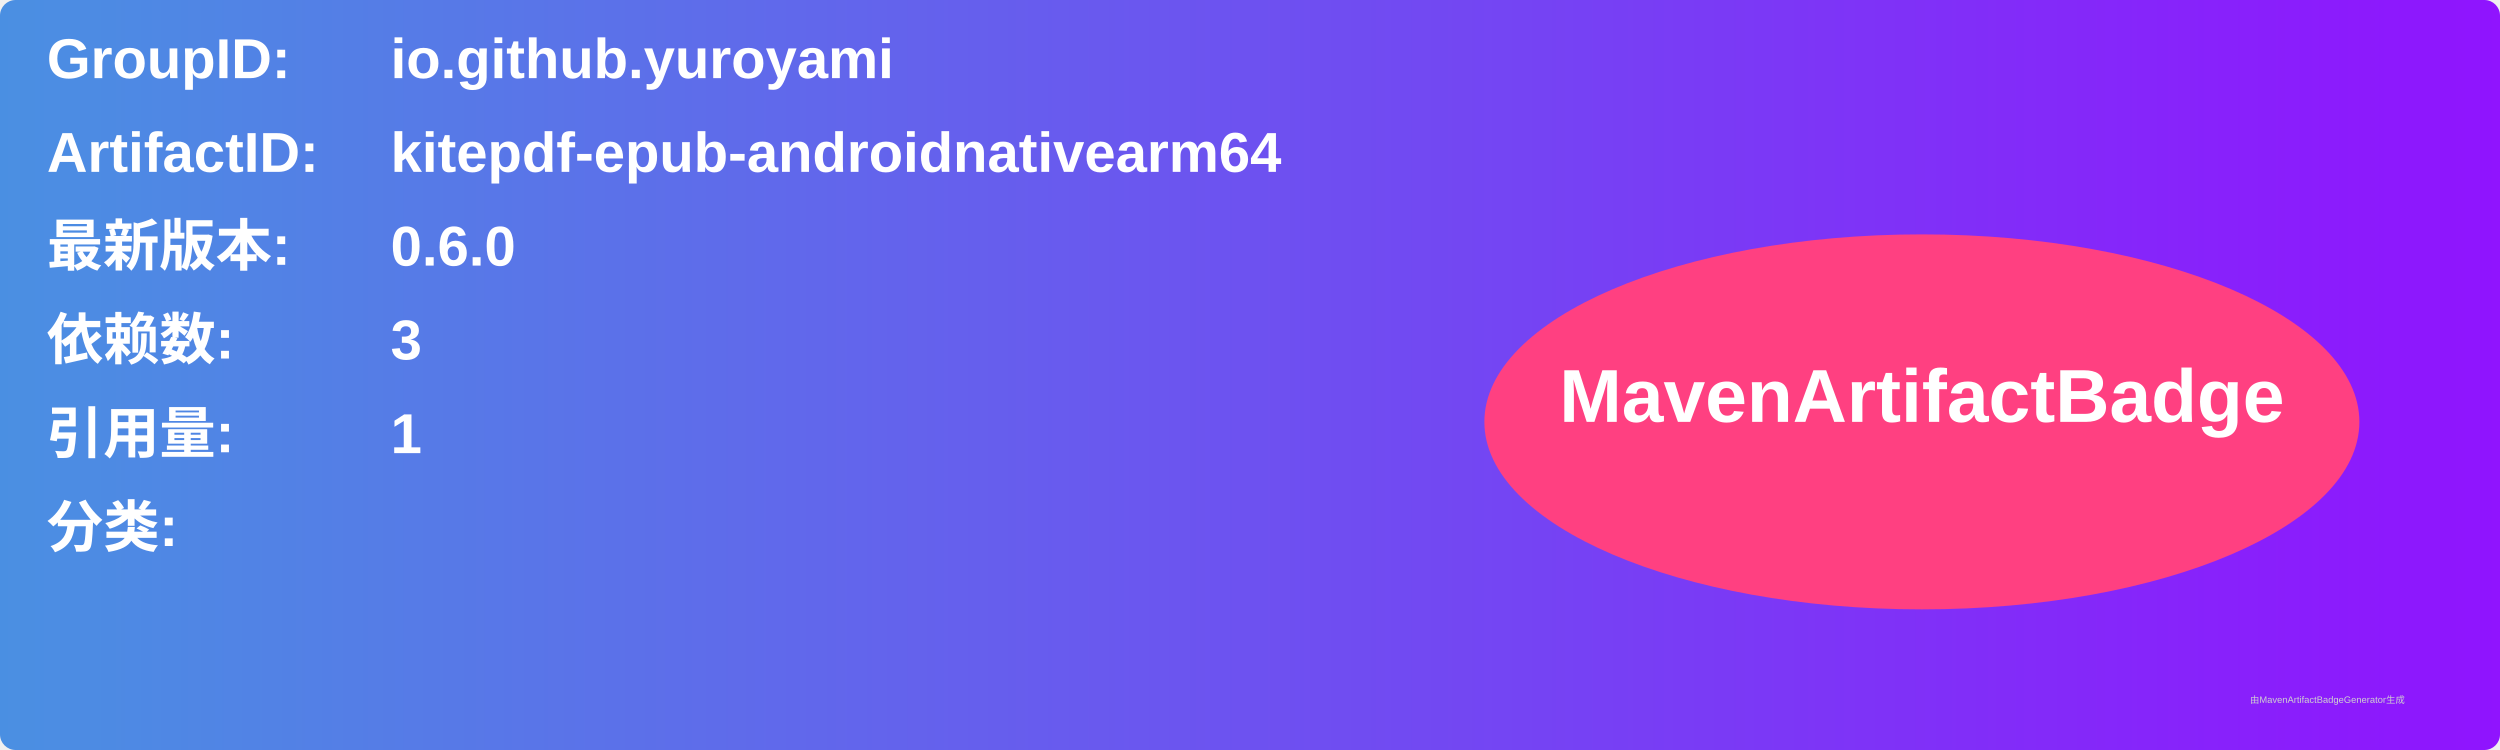
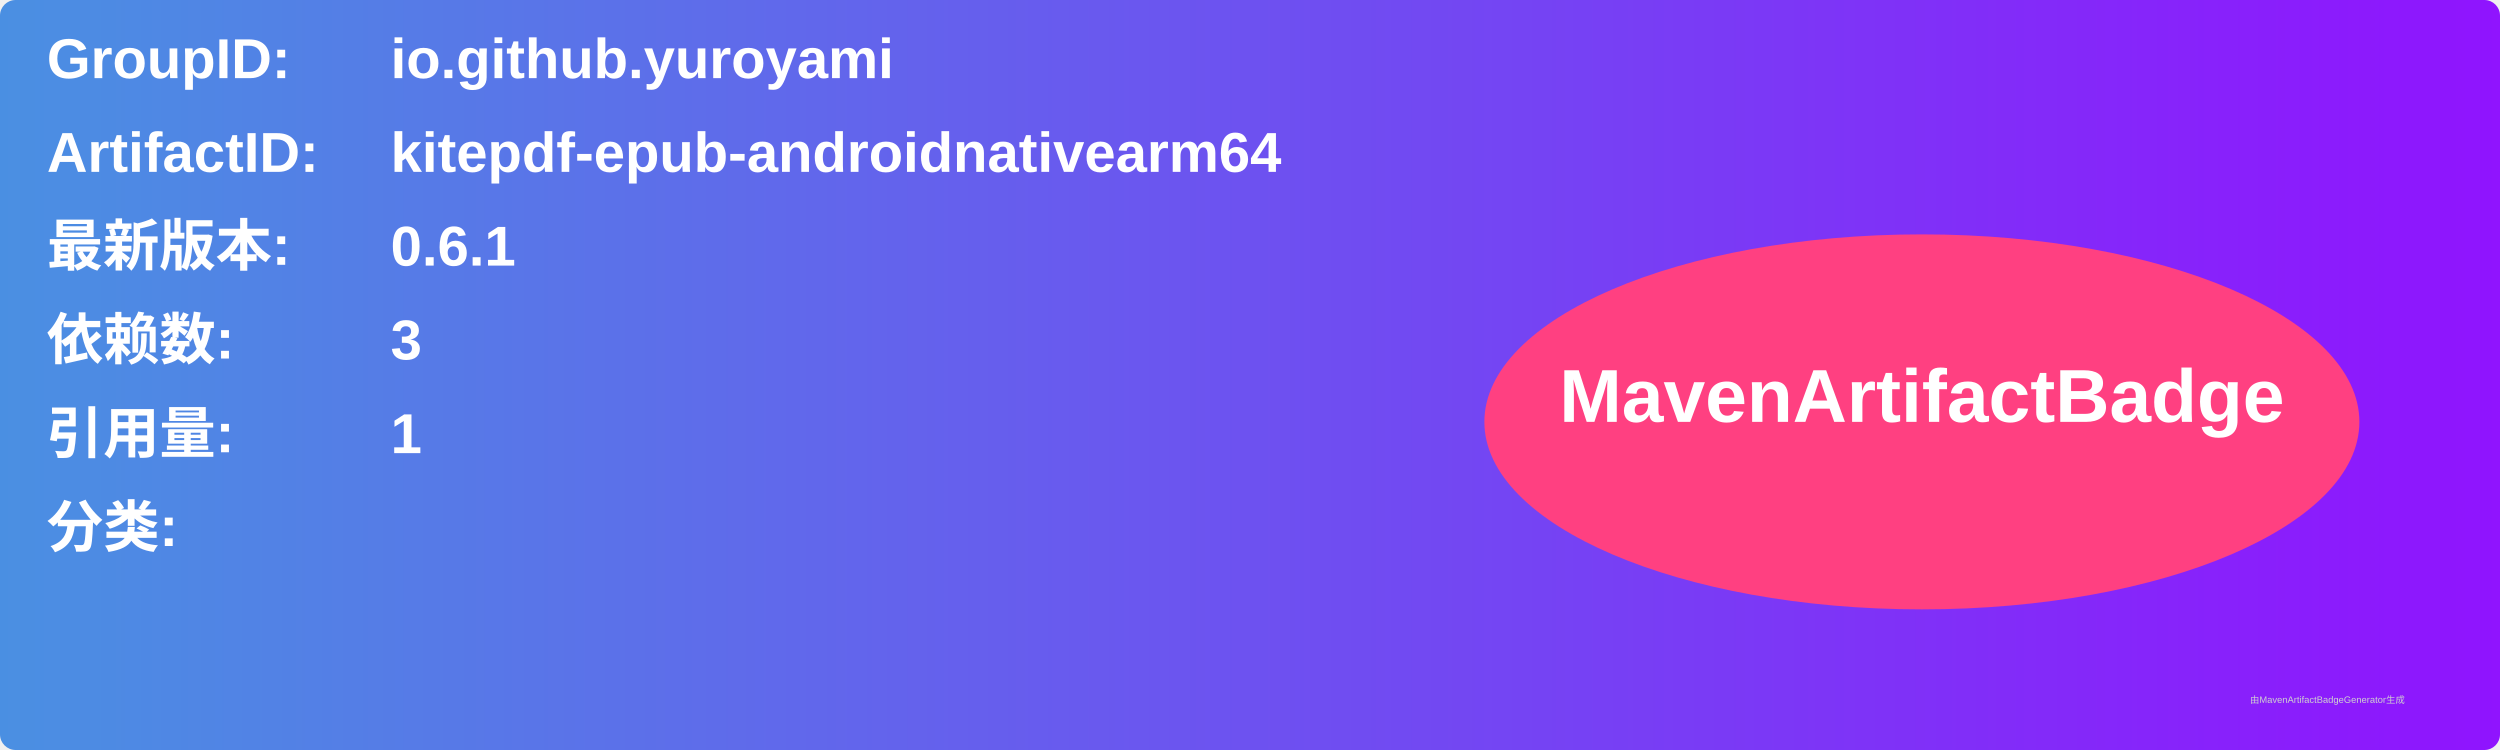
<svg xmlns="http://www.w3.org/2000/svg" width="800" height="240" viewBox="0 0 800 240">
  <linearGradient id="grad" x1="0%" y1="0%" x2="100%" y2="0%">
    <stop offset="0%" stop-color="#4a90e2" />
    <stop offset="100%" stop-color="#9013fe" />
  </linearGradient>
  <rect width="100%" height="100%" rx="5" ry="5" fill="url(#grad)" />
  <g transform="translate(15, 15)">
    <text x="0" y="10" font-family="Arial" font-size="18" fill="white" font-weight="bold" width="260">GroupID:</text>
    <text x="110" y="10" font-family="Arial" font-size="18" fill="white" font-weight="bold" width="460">io.github.yuroyami</text>
    <text x="0" y="40" font-family="Arial" font-size="18" fill="white" font-weight="bold" width="260">ArtifactID:</text>
    <text x="110" y="40" font-family="Arial" font-size="18" fill="white" font-weight="bold" width="460">kitepdf-epub-androidnativearm64</text>
    <text x="0" y="70" font-family="Arial" font-size="18" fill="white" font-weight="bold">最新版本:</text>
    <text x="110" y="70" font-family="Arial" font-size="18" fill="white" font-weight="bold">
-       <tspan font-weight="bold">0.6.0</tspan>
+       <tspan font-weight="bold">0.6.1</tspan>
    </text>
    <text x="0" y="100" font-family="Arial" font-size="18" fill="white" font-weight="bold">依赖数: </text>
    <text x="110" y="100" font-family="Arial" font-size="18" fill="white">
      <tspan font-weight="bold">3</tspan>
    </text>
    <text x="0" y="130" font-family="Arial" font-size="18" fill="white" font-weight="bold">引用量: </text>
    <text x="110" y="130" font-family="Arial" font-size="18" fill="white">
      <tspan font-weight="bold">1</tspan>
    </text>
    <text x="0" y="160" font-family="Arial" font-size="18" fill="white" font-weight="bold">分类:</text>
    <text x="10" y="190" font-family="Arial" font-size="10" fill="white">
      <tspan font-weight="bold" />
    </text>
    <ellipse cx="600" cy="120" rx="140" ry="60" fill="#ff4081" />
    <text x="600" y="120" text-anchor="middle" font-family="Arial" font-size="24" fill="white" font-weight="bold">MavenArtifactBadge</text>
  </g>
  <text x="720" y="225" font-family="Arial" font-size="3" fill="#d0d0d0">由MavenArtifactBadgeGenerator生成</text>
</svg>
